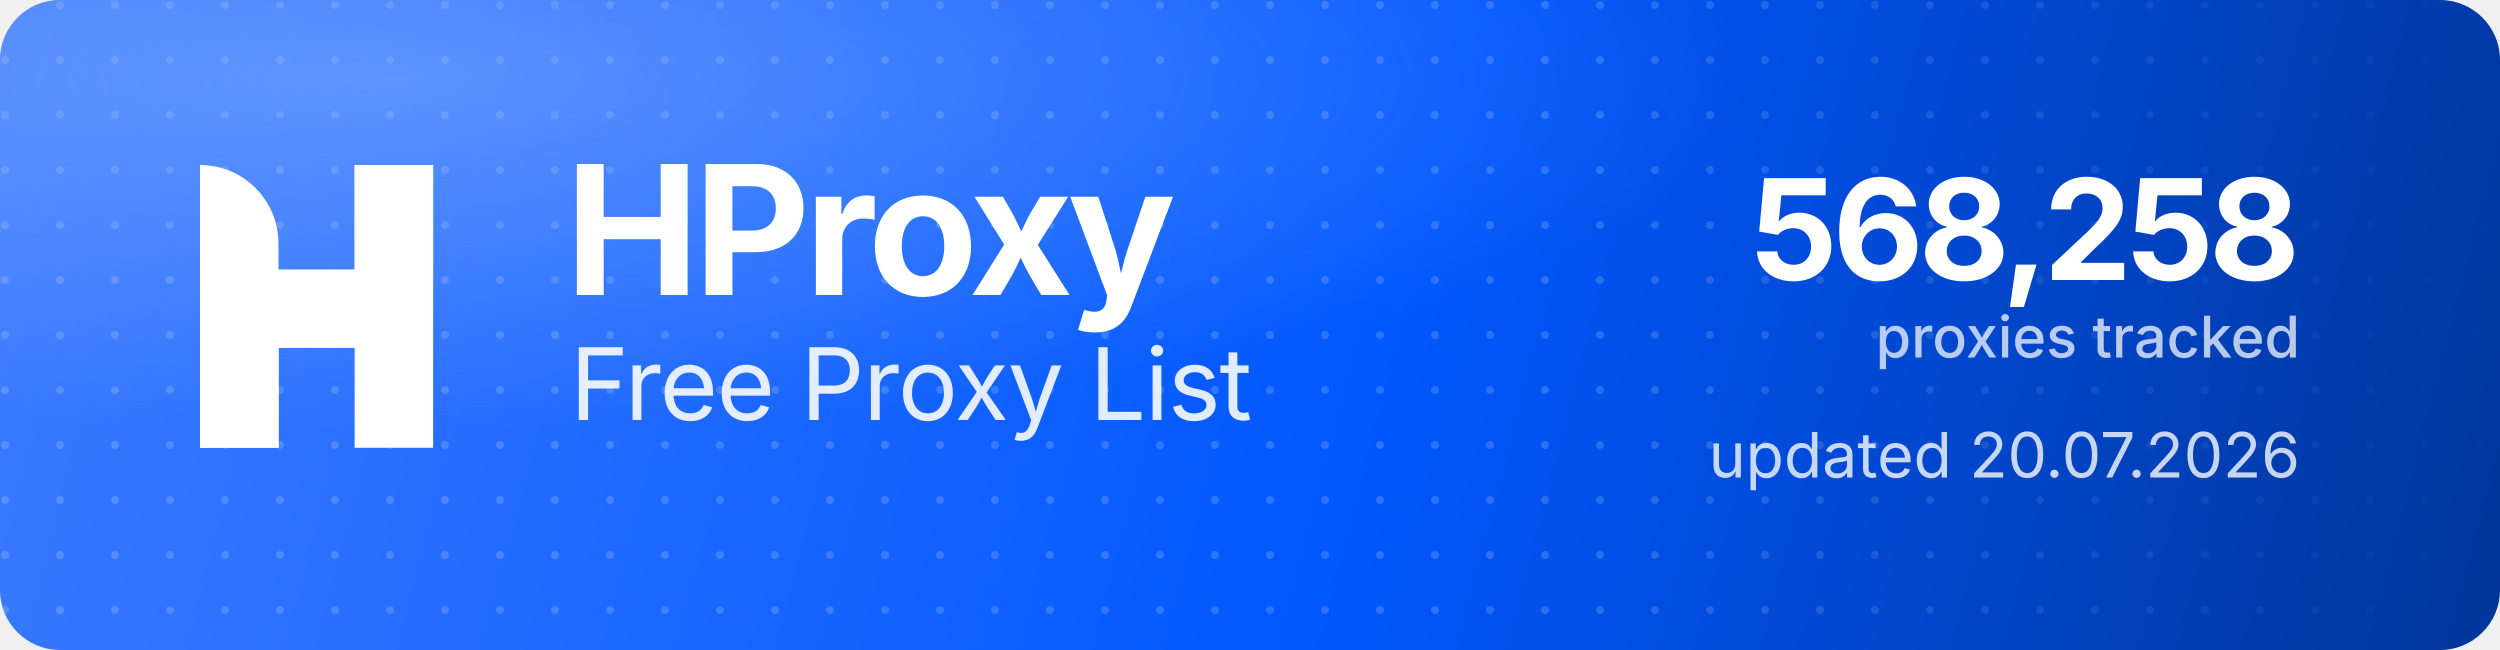
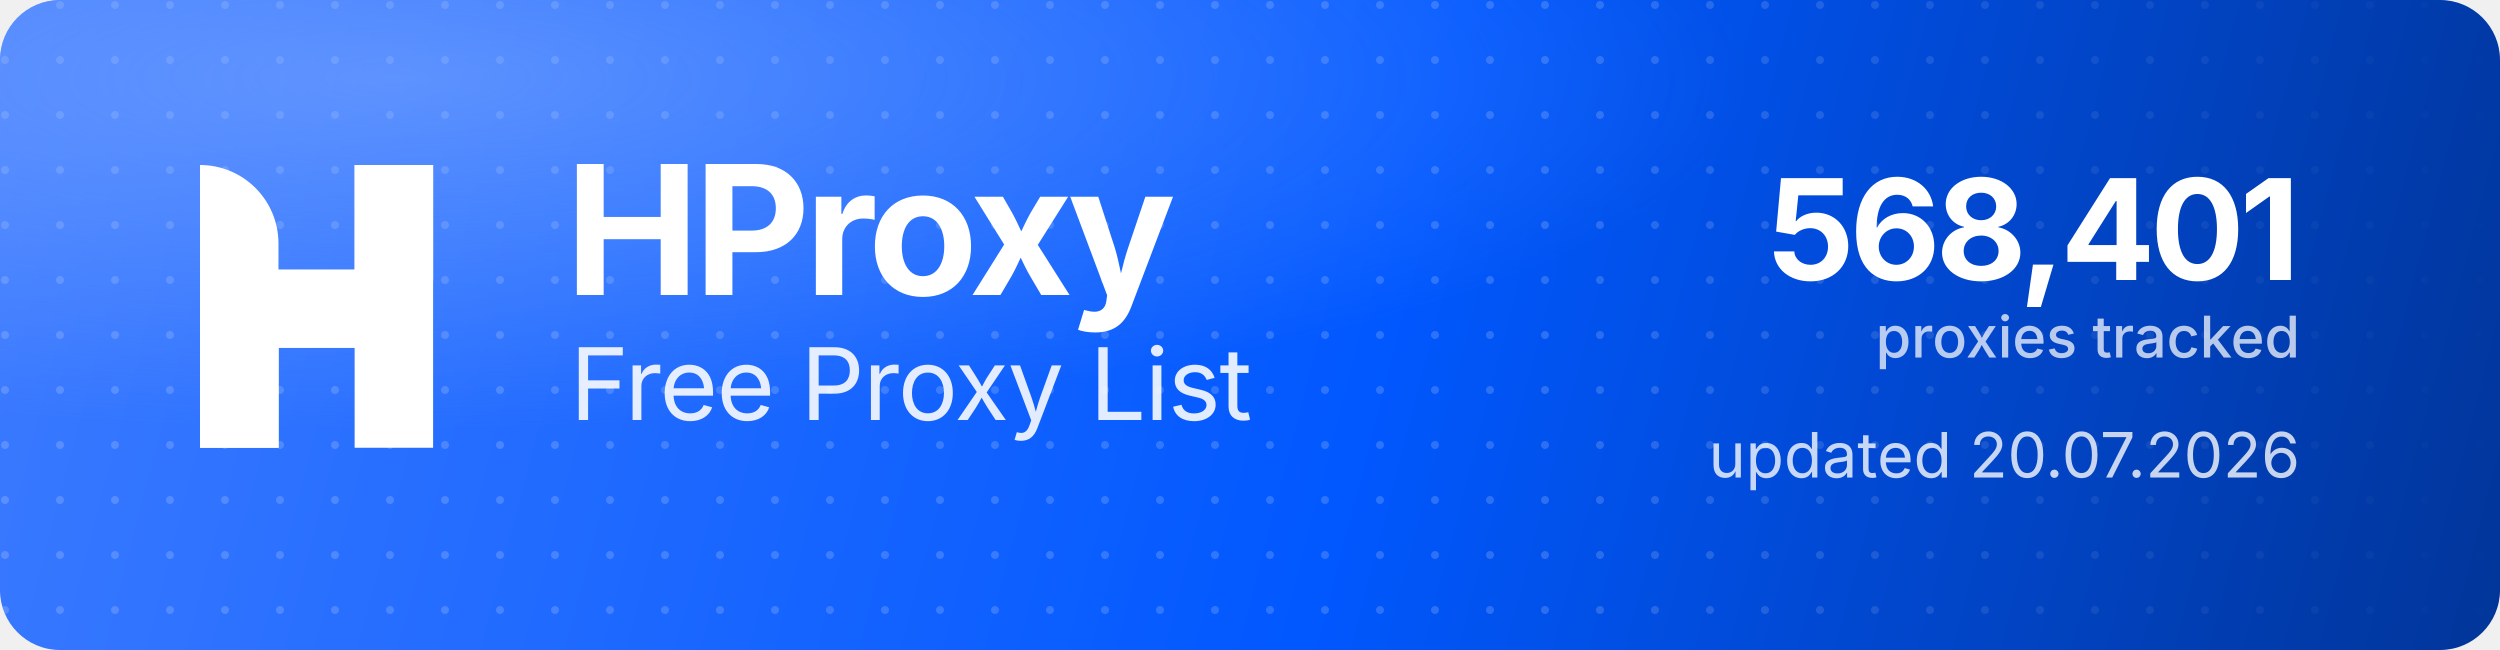
<svg xmlns="http://www.w3.org/2000/svg" width="1000" height="260" viewBox="0 0 1000 260" role="img" aria-label="HProxy Free Proxy List">
  <defs>
    <linearGradient id="hp-bg" x1="0" y1="0" x2="1000" y2="260" gradientUnits="userSpaceOnUse">
      <stop offset="0" stop-color="#3D7BFF" />
      <stop offset="0.55" stop-color="#0158FF" />
      <stop offset="1" stop-color="#013599" />
    </linearGradient>
    <radialGradient id="hp-glow" cx="0.16" cy="0.12" r="0.9">
      <stop offset="0" stop-color="#8FB4FF" stop-opacity="0.5" />
      <stop offset="0.6" stop-color="#8FB4FF" stop-opacity="0" />
    </radialGradient>
    <pattern id="hp-dots" width="22" height="22" patternUnits="userSpaceOnUse">
      <circle cx="2" cy="2" r="1.6" fill="#FFFFFF" fill-opacity="0.17" />
    </pattern>
    <linearGradient id="hp-dot-fade" x1="0" y1="0" x2="1000" y2="0" gradientUnits="userSpaceOnUse">
      <stop offset="0" stop-color="#FFFFFF" stop-opacity="1" />
      <stop offset="0.62" stop-color="#FFFFFF" stop-opacity="1" />
      <stop offset="1" stop-color="#FFFFFF" stop-opacity="0" />
    </linearGradient>
    <mask id="hp-dot-mask">
      <rect width="1000" height="260" fill="url(#hp-dot-fade)" />
    </mask>
  </defs>
  <rect width="1000" height="260" rx="24" fill="url(#hp-bg)" />
  <rect width="1000" height="260" rx="24" fill="url(#hp-dots)" mask="url(#hp-dot-mask)" />
  <rect width="1000" height="260" rx="24" fill="url(#hp-glow)" />
  <g transform="translate(80,66) scale(4.35)" fill="#FFFFFF">
    <path d="M0 0V0C3.985 0 7.216 3.231 7.216 7.216V26H0V0Z" />
    <rect x="14.219" width="7.216" height="26" />
    <path d="M7.235 26H0V15.971C0 12.455 2.851 9.604 6.367 9.604H14.22V0H21.437V10.453C21.437 13.97 18.586 16.82 15.069 16.82H7.235V26Z" />
  </g>
  <text x="226" y="118" font-family="'Geist','Inter','Segoe UI',system-ui,-apple-system,Helvetica,Arial,sans-serif" font-size="72" font-weight="700" letter-spacing="-2.3" fill="#FFFFFF">HProxy</text>
  <text x="228" y="168" font-family="'Geist','Inter','Segoe UI',system-ui,-apple-system,Helvetica,Arial,sans-serif" font-size="40" font-weight="400" letter-spacing="-0.5" fill="#FFFFFF" fill-opacity="0.88">Free Proxy List</text>
-   <text x="920" y="112" text-anchor="end" font-family="'Geist','Inter','Segoe UI',system-ui,-apple-system,Helvetica,Arial,sans-serif" font-size="56" font-weight="700" letter-spacing="-2" fill="#FFFFFF">568,258</text>
+   <text x="920" y="112" text-anchor="end" font-family="'Geist','Inter','Segoe UI',system-ui,-apple-system,Helvetica,Arial,sans-serif" font-size="56" font-weight="700" letter-spacing="-2" fill="#FFFFFF">568,401</text>
  <text x="920" y="143" text-anchor="end" font-family="'Geist','Inter','Segoe UI',system-ui,-apple-system,Helvetica,Arial,sans-serif" font-size="23" font-weight="500" fill="#FFFFFF" fill-opacity="0.72">proxies tracked</text>
  <text x="920" y="191" text-anchor="end" font-family="'Geist','Inter','Segoe UI',system-ui,-apple-system,Helvetica,Arial,sans-serif" font-size="25" font-weight="400" fill="#FFFFFF" fill-opacity="0.78">updated 20.07.2026</text>
</svg>
